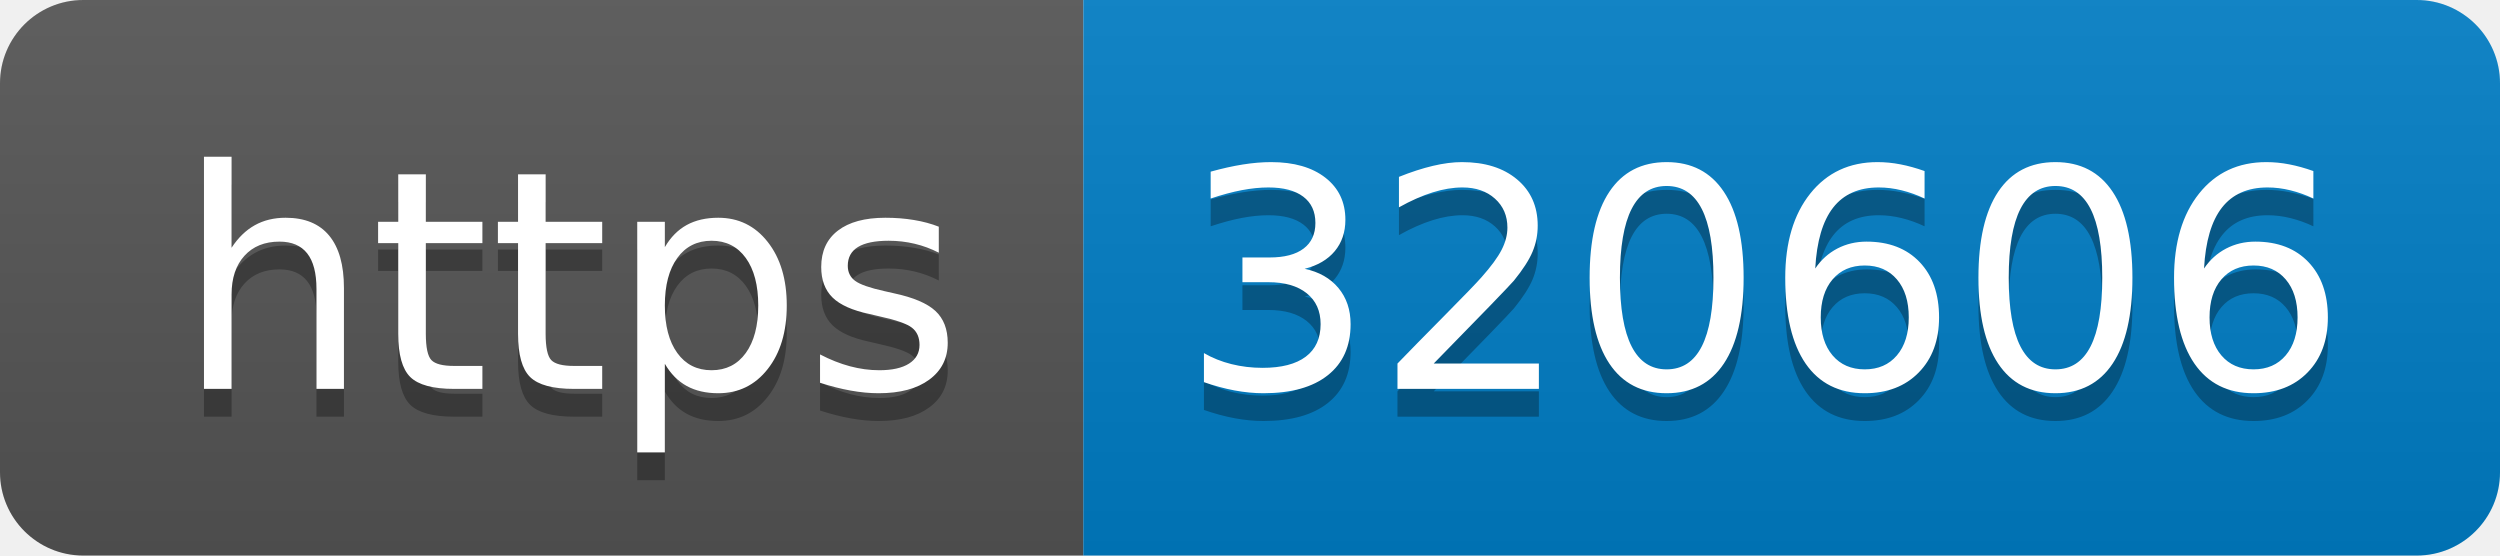
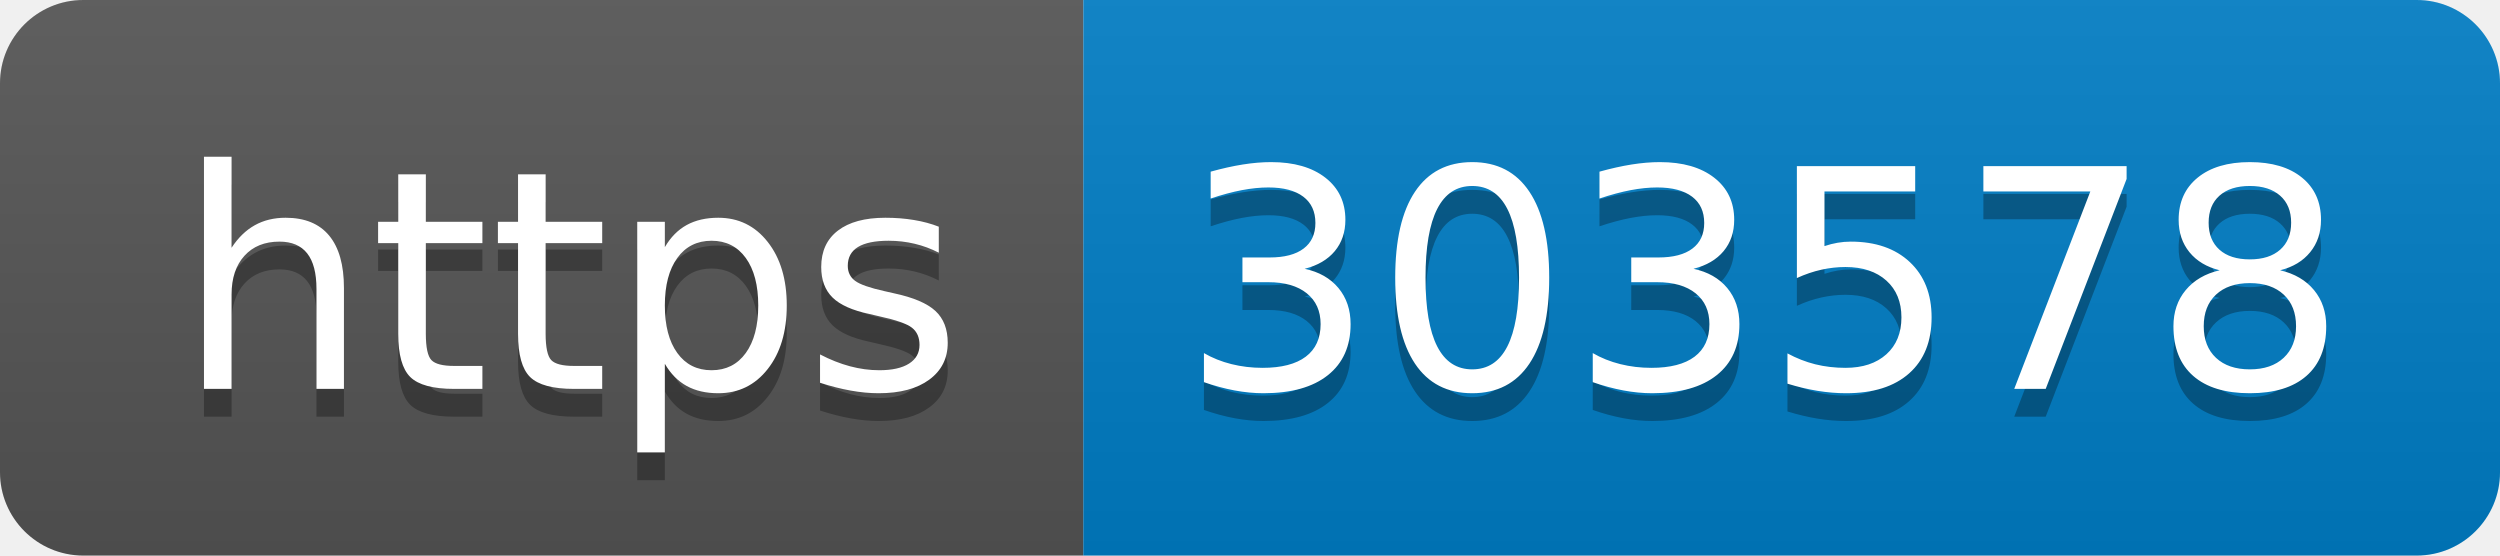
- <svg xmlns="http://www.w3.org/2000/svg" width="90" height="20" role="img" aria-label="https: 320606">
+ <svg xmlns="http://www.w3.org/2000/svg" width="90" height="20" role="img" aria-label="https: 303578">
  <linearGradient id="s" x2="0" y2="100%">
    <stop offset="0" stop-color="#bbb" stop-opacity=".1" />
    <stop offset="1" stop-opacity=".1" />
  </linearGradient>
  <clipPath id="r">
    <rect width="90" height="20" rx="3" fill="#fff" />
  </clipPath>
  <g clip-path="url(#r)">
    <rect width="39" height="20" fill="#555" />
    <rect x="39" width="51" height="20" fill="#007ec6" />
    <rect width="90" height="20" fill="url(#s)" />
  </g>
  <g fill="#fff" text-anchor="middle" font-family="Verdana,Geneva,DejaVu Sans,sans-serif" text-rendering="geometricPrecision" font-size="110">
    <text aria-hidden="true" x="205" y="150" fill="#010101" fill-opacity=".3" transform="scale(.1)" textLength="290">https</text>
    <text x="205" y="140" transform="scale(.1)" fill="#fff" textLength="290">https</text>
-     <text aria-hidden="true" x="635" y="150" fill="#010101" fill-opacity=".3" transform="scale(.1)" textLength="410">320606</text>
-     <text x="635" y="140" transform="scale(.1)" fill="#fff" textLength="410">320606</text>
+     <text aria-hidden="true" x="635" y="150" fill="#010101" fill-opacity=".3" transform="scale(.1)" textLength="410">303578</text>
+     <text x="635" y="140" transform="scale(.1)" fill="#fff" textLength="410">303578</text>
  </g>
</svg>
